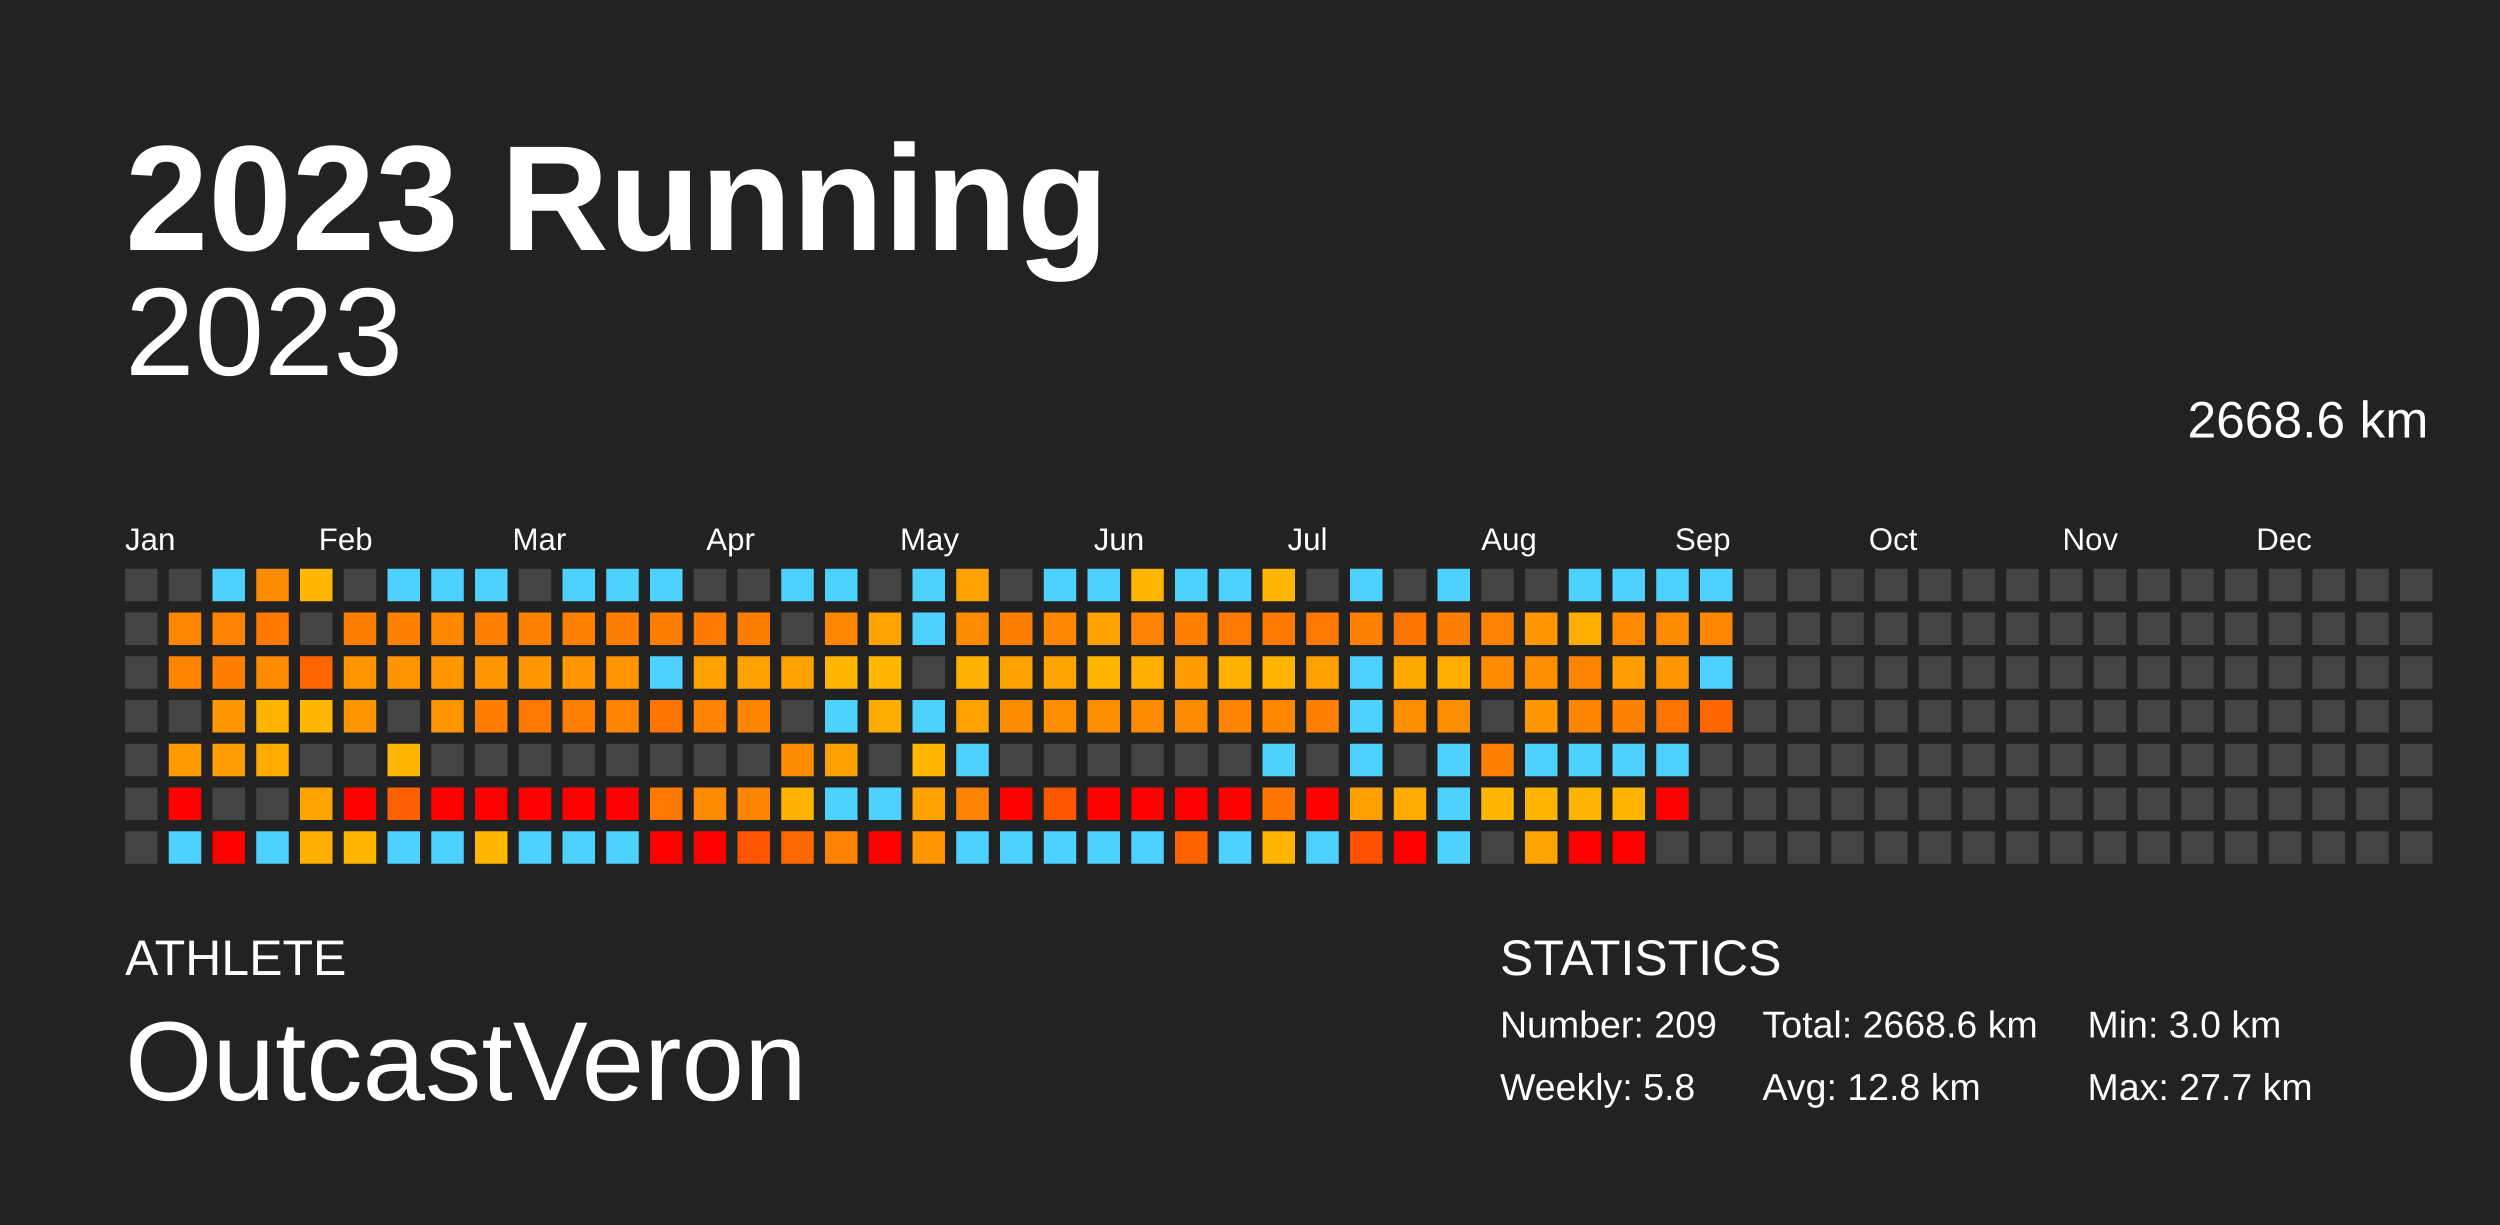
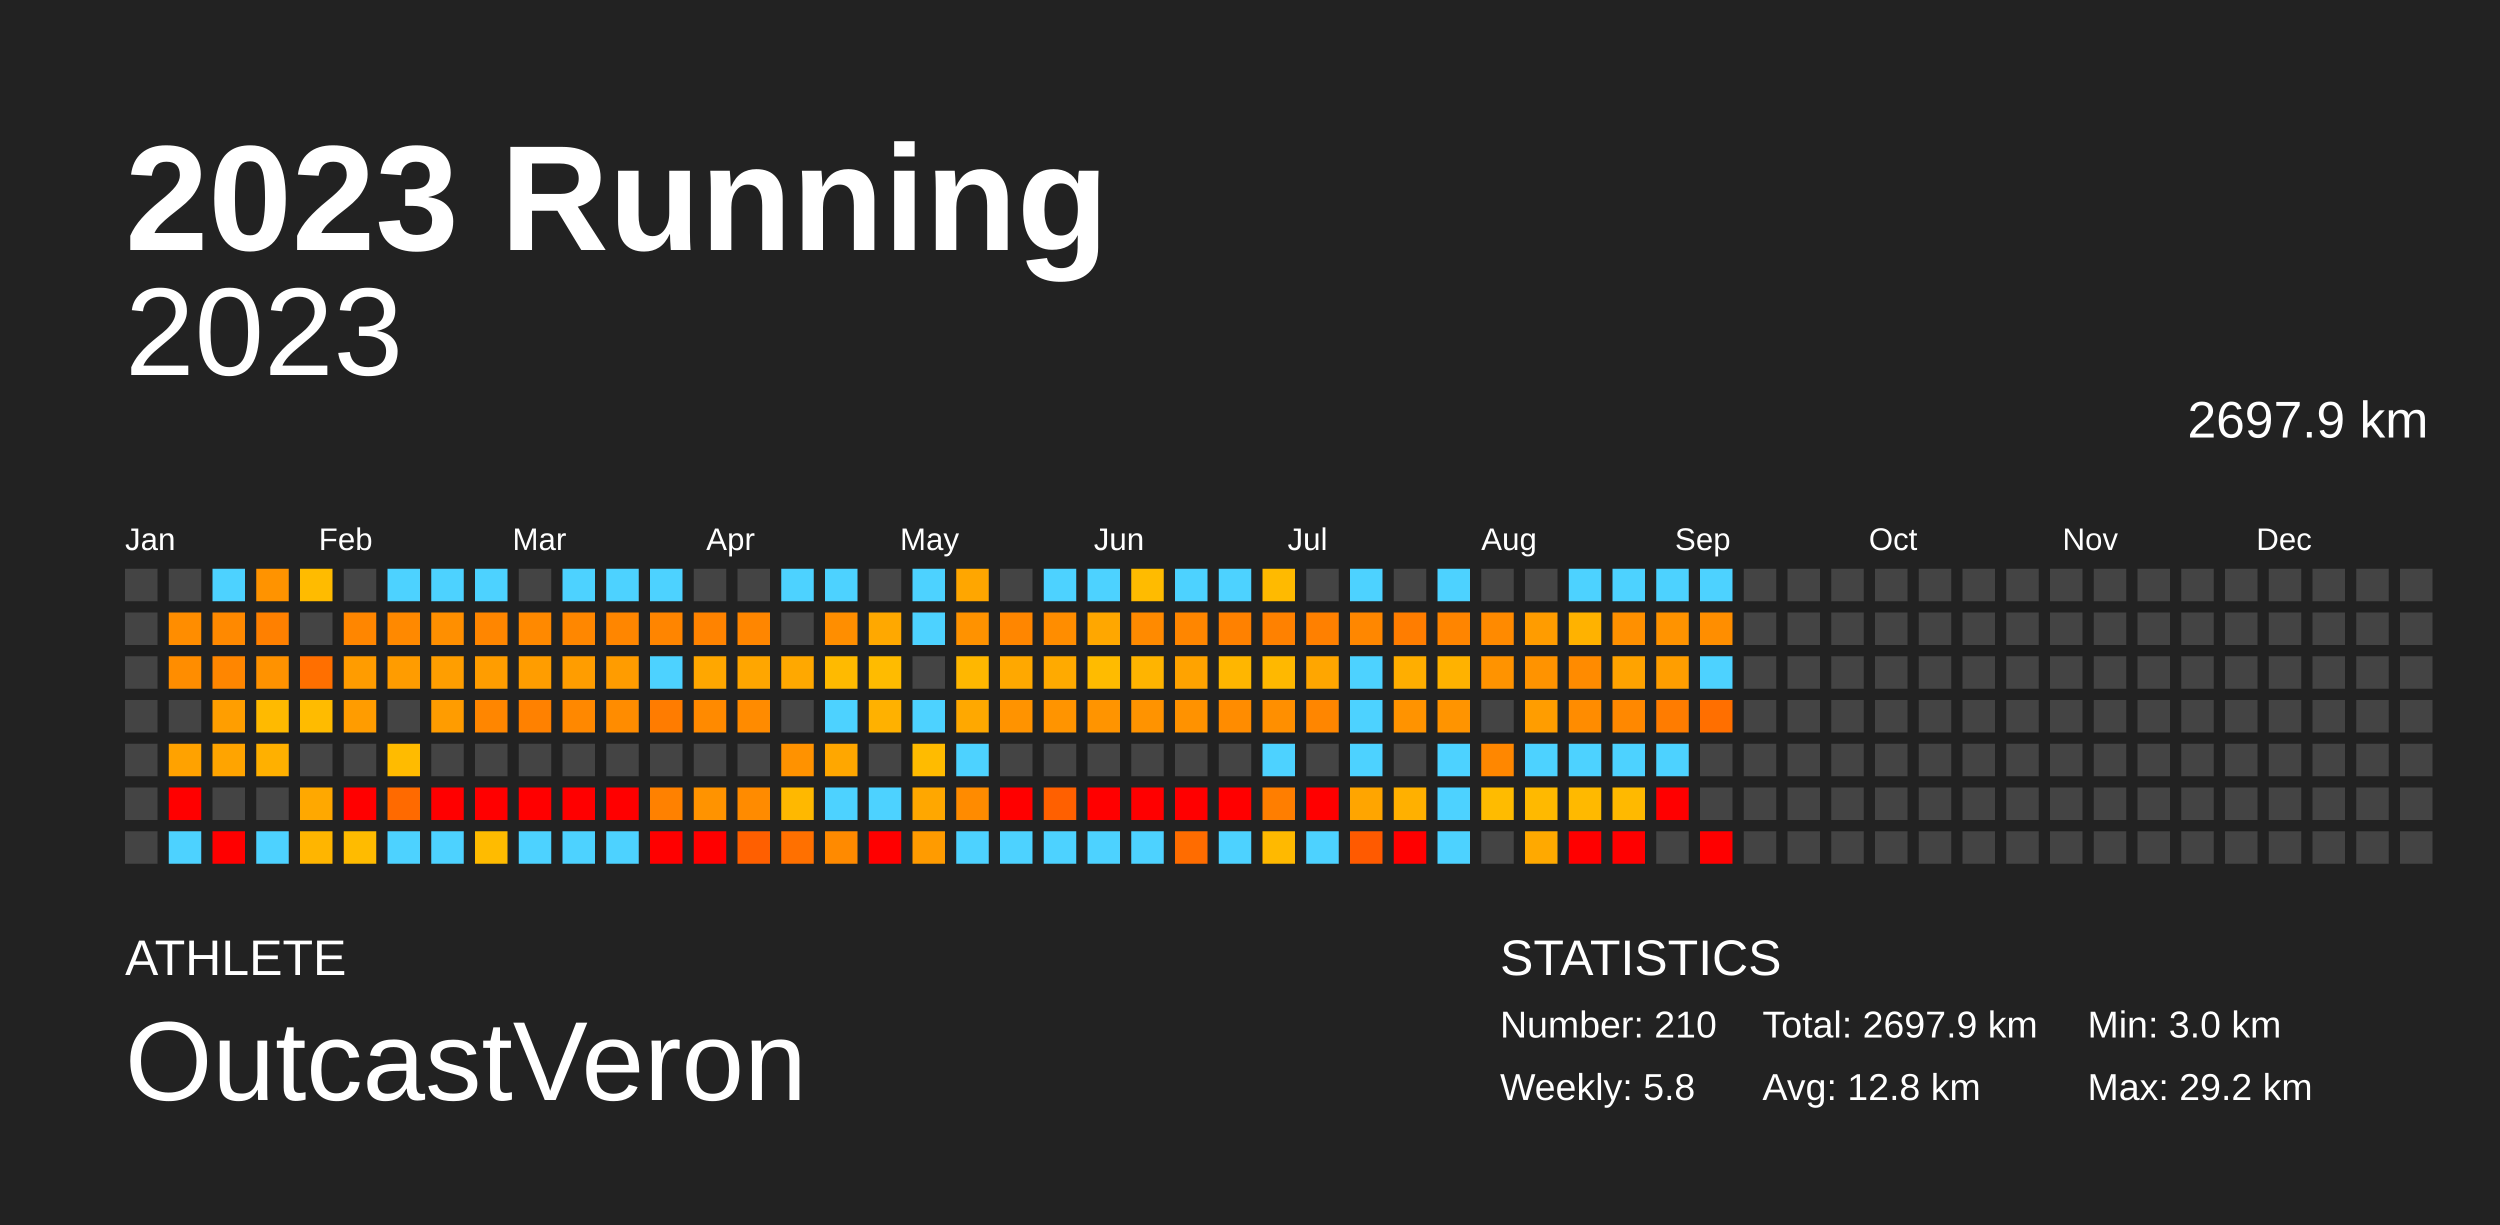
<svg xmlns="http://www.w3.org/2000/svg" baseProfile="full" height="98mm" version="1.1" viewBox="0,0,200,98" width="200mm">
  <defs />
  <rect fill="#222222" height="98" width="200" x="0" y="0" />
  <text fill="#FFFFFF" style="font-size:12px; font-family:Arial; font-weight:bold;" x="10" y="20">2023 Running</text>
  <text fill="#FFFFFF" style="font-size:4px; font-family:Arial" x="10" y="78">ATHLETE</text>
  <text fill="#FFFFFF" style="font-size:9px; font-family:Arial" x="10" y="88">OutcastVeron</text>
  <text fill="#FFFFFF" style="font-size:4px; font-family:Arial" x="120" y="78">STATISTICS</text>
-   <text fill="#FFFFFF" style="font-size:3px; font-family:Arial" x="120" y="83">Number: 209</text>
+   <text fill="#FFFFFF" style="font-size:3px; font-family:Arial" x="120" y="83">Number: 210</text>
  <text fill="#FFFFFF" style="font-size:3px; font-family:Arial" x="120" y="88">Weekly: 5.8</text>
-   <text fill="#FFFFFF" style="font-size:3px; font-family:Arial" x="141" y="83">Total: 2668.6 km</text>
+   <text fill="#FFFFFF" style="font-size:3px; font-family:Arial" x="141" y="83">Total: 2697.9 km</text>
  <text fill="#FFFFFF" style="font-size:3px; font-family:Arial" x="141" y="88">Avg: 12.8 km</text>
  <text fill="#FFFFFF" style="font-size:3px; font-family:Arial" x="167" y="83">Min: 3.0 km</text>
-   <text fill="#FFFFFF" style="font-size:3px; font-family:Arial" x="167" y="88">Max: 27.7 km</text>
+   <text fill="#FFFFFF" style="font-size:3px; font-family:Arial" x="167" y="88">Max: 29.2 km</text>
  <text alignment-baseline="hanging" fill="#FFFFFF" style="font-size:10.0px; font-family:Arial;" x="10" y="30">2023</text>
-   <text alignment-baseline="hanging" fill="#FFFFFF" style="font-size:4.125px; font-family:Arial;" x="175" y="35">2668.6 km</text>
+   <text alignment-baseline="hanging" fill="#FFFFFF" style="font-size:4.125px; font-family:Arial;" x="175" y="35">2697.9 km</text>
  <text fill="#FFFFFF" style="font-size:2.5px; font-family:Arial" x="10.0" y="44">Jan</text>
  <text fill="#FFFFFF" style="font-size:2.5px; font-family:Arial" x="25.5" y="44">Feb</text>
  <text fill="#FFFFFF" style="font-size:2.5px; font-family:Arial" x="41.0" y="44">Mar</text>
  <text fill="#FFFFFF" style="font-size:2.5px; font-family:Arial" x="56.5" y="44">Apr</text>
  <text fill="#FFFFFF" style="font-size:2.5px; font-family:Arial" x="72.0" y="44">May</text>
  <text fill="#FFFFFF" style="font-size:2.5px; font-family:Arial" x="87.5" y="44">Jun</text>
  <text fill="#FFFFFF" style="font-size:2.5px; font-family:Arial" x="103.0" y="44">Jul</text>
  <text fill="#FFFFFF" style="font-size:2.5px; font-family:Arial" x="118.5" y="44">Aug</text>
  <text fill="#FFFFFF" style="font-size:2.5px; font-family:Arial" x="134.0" y="44">Sep</text>
  <text fill="#FFFFFF" style="font-size:2.5px; font-family:Arial" x="149.5" y="44">Oct</text>
  <text fill="#FFFFFF" style="font-size:2.5px; font-family:Arial" x="165.0" y="44">Nov</text>
  <text fill="#FFFFFF" style="font-size:2.5px; font-family:Arial" x="180.5" y="44">Dec</text>
  <rect fill="#444444" height="2.6" width="2.6" x="10.0" y="45.5" />
  <rect fill="#444444" height="2.6" width="2.6" x="10.0" y="49.0" />
  <rect fill="#444444" height="2.6" width="2.6" x="10.0" y="52.5" />
  <rect fill="#444444" height="2.6" width="2.6" x="10.0" y="56.0" />
  <rect fill="#444444" height="2.6" width="2.6" x="10.0" y="59.5" />
  <rect fill="#444444" height="2.6" width="2.6" x="10.0" y="63.0" />
  <rect fill="#444444" height="2.6" width="2.6" x="10.0" y="66.5" />
  <rect fill="#444444" height="2.6" width="2.6" x="13.5" y="45.5" />
-   <rect fill="#ff8600" height="2.6" width="2.6" x="13.5" y="49.0" />
-   <rect fill="#ff8500" height="2.6" width="2.6" x="13.5" y="52.5" />
+   <rect fill="#ff8d00" height="2.6" width="2.6" x="13.5" y="49.0" />
+   <rect fill="#ff8d00" height="2.6" width="2.6" x="13.5" y="52.5" />
  <rect fill="#444444" height="2.6" width="2.6" x="13.5" y="56.0" />
-   <rect fill="#ff9c00" height="2.6" width="2.6" x="13.5" y="59.5" />
+   <rect fill="#ffa200" height="2.6" width="2.6" x="13.5" y="59.5" />
  <rect fill="red" height="2.6" width="2.6" x="13.5" y="63.0" />
  <rect fill="#4dd2ff" height="2.6" width="2.6" x="13.5" y="66.5" />
  <rect fill="#4dd2ff" height="2.6" width="2.6" x="17.0" y="45.5" />
-   <rect fill="#ff8200" height="2.6" width="2.6" x="17.0" y="49.0" />
-   <rect fill="#ff7e00" height="2.6" width="2.6" x="17.0" y="52.5" />
-   <rect fill="#ff9800" height="2.6" width="2.6" x="17.0" y="56.0" />
-   <rect fill="#ff9e00" height="2.6" width="2.6" x="17.0" y="59.5" />
+   <rect fill="#ff8900" height="2.6" width="2.6" x="17.0" y="49.0" />
+   <rect fill="#ff8600" height="2.6" width="2.6" x="17.0" y="52.5" />
+   <rect fill="#ff9e00" height="2.6" width="2.6" x="17.0" y="56.0" />
+   <rect fill="#ffa400" height="2.6" width="2.6" x="17.0" y="59.5" />
  <rect fill="#444444" height="2.6" width="2.6" x="17.0" y="63.0" />
  <rect fill="red" height="2.6" width="2.6" x="17.0" y="66.5" />
-   <rect fill="#ff8c00" height="2.6" width="2.6" x="20.5" y="45.5" />
-   <rect fill="#ff7800" height="2.6" width="2.6" x="20.5" y="49.0" />
-   <rect fill="#ff8b00" height="2.6" width="2.6" x="20.5" y="52.5" />
-   <rect fill="#ffb500" height="2.6" width="2.6" x="20.5" y="56.0" />
-   <rect fill="#ffab00" height="2.6" width="2.6" x="20.5" y="59.5" />
+   <rect fill="#ff9300" height="2.6" width="2.6" x="20.5" y="45.5" />
+   <rect fill="#ff8000" height="2.6" width="2.6" x="20.5" y="49.0" />
+   <rect fill="#ff9200" height="2.6" width="2.6" x="20.5" y="52.5" />
+   <rect fill="#ffba00" height="2.6" width="2.6" x="20.5" y="56.0" />
+   <rect fill="#ffb000" height="2.6" width="2.6" x="20.5" y="59.5" />
  <rect fill="#444444" height="2.6" width="2.6" x="20.5" y="63.0" />
  <rect fill="#4dd2ff" height="2.6" width="2.6" x="20.5" y="66.5" />
-   <rect fill="#ffb700" height="2.6" width="2.6" x="24.0" y="45.5" />
+   <rect fill="#ffbb00" height="2.6" width="2.6" x="24.0" y="45.5" />
  <rect fill="#444444" height="2.6" width="2.6" x="24.0" y="49.0" />
-   <rect fill="#ff6600" height="2.6" width="2.6" x="24.0" y="52.5" />
-   <rect fill="#ffb700" height="2.6" width="2.6" x="24.0" y="56.0" />
+   <rect fill="#ff6f00" height="2.6" width="2.6" x="24.0" y="52.5" />
+   <rect fill="#ffbb00" height="2.6" width="2.6" x="24.0" y="56.0" />
  <rect fill="#444444" height="2.6" width="2.6" x="24.0" y="59.5" />
-   <rect fill="#ffa300" height="2.6" width="2.6" x="24.0" y="63.0" />
-   <rect fill="#ffb000" height="2.6" width="2.6" x="24.0" y="66.5" />
+   <rect fill="#ffa800" height="2.6" width="2.6" x="24.0" y="63.0" />
+   <rect fill="#ffb500" height="2.6" width="2.6" x="24.0" y="66.5" />
  <rect fill="#444444" height="2.6" width="2.6" x="27.5" y="45.5" />
-   <rect fill="#ff7e00" height="2.6" width="2.6" x="27.5" y="49.0" />
-   <rect fill="#ff9600" height="2.6" width="2.6" x="27.5" y="52.5" />
-   <rect fill="#ff9600" height="2.6" width="2.6" x="27.5" y="56.0" />
+   <rect fill="#ff8600" height="2.6" width="2.6" x="27.5" y="49.0" />
+   <rect fill="#ff9c00" height="2.6" width="2.6" x="27.5" y="52.5" />
+   <rect fill="#ff9c00" height="2.6" width="2.6" x="27.5" y="56.0" />
  <rect fill="#444444" height="2.6" width="2.6" x="27.5" y="59.5" />
  <rect fill="red" height="2.6" width="2.6" x="27.5" y="63.0" />
-   <rect fill="#ffb700" height="2.6" width="2.6" x="27.5" y="66.5" />
+   <rect fill="#ffbb00" height="2.6" width="2.6" x="27.5" y="66.5" />
  <rect fill="#4dd2ff" height="2.6" width="2.6" x="31.0" y="45.5" />
-   <rect fill="#ff8100" height="2.6" width="2.6" x="31.0" y="49.0" />
-   <rect fill="#ff9600" height="2.6" width="2.6" x="31.0" y="52.5" />
+   <rect fill="#ff8900" height="2.6" width="2.6" x="31.0" y="49.0" />
+   <rect fill="#ff9c00" height="2.6" width="2.6" x="31.0" y="52.5" />
  <rect fill="#444444" height="2.6" width="2.6" x="31.0" y="56.0" />
-   <rect fill="#ffb700" height="2.6" width="2.6" x="31.0" y="59.5" />
-   <rect fill="#ff6100" height="2.6" width="2.6" x="31.0" y="63.0" />
+   <rect fill="#ffbb00" height="2.6" width="2.6" x="31.0" y="59.5" />
+   <rect fill="#ff6a00" height="2.6" width="2.6" x="31.0" y="63.0" />
  <rect fill="#4dd2ff" height="2.6" width="2.6" x="31.0" y="66.5" />
  <rect fill="#4dd2ff" height="2.6" width="2.6" x="34.5" y="45.5" />
-   <rect fill="#ff8800" height="2.6" width="2.6" x="34.5" y="49.0" />
-   <rect fill="#ff9700" height="2.6" width="2.6" x="34.5" y="52.5" />
-   <rect fill="#ff9600" height="2.6" width="2.6" x="34.5" y="56.0" />
+   <rect fill="#ff8f00" height="2.6" width="2.6" x="34.5" y="49.0" />
+   <rect fill="#ff9e00" height="2.6" width="2.6" x="34.5" y="52.5" />
+   <rect fill="#ff9c00" height="2.6" width="2.6" x="34.5" y="56.0" />
  <rect fill="#444444" height="2.6" width="2.6" x="34.5" y="59.5" />
  <rect fill="red" height="2.6" width="2.6" x="34.5" y="63.0" />
  <rect fill="#4dd2ff" height="2.6" width="2.6" x="34.5" y="66.5" />
  <rect fill="#4dd2ff" height="2.6" width="2.6" x="38.0" y="45.5" />
-   <rect fill="#ff7f00" height="2.6" width="2.6" x="38.0" y="49.0" />
-   <rect fill="#ff9700" height="2.6" width="2.6" x="38.0" y="52.5" />
-   <rect fill="#ff7e00" height="2.6" width="2.6" x="38.0" y="56.0" />
+   <rect fill="#ff8600" height="2.6" width="2.6" x="38.0" y="49.0" />
+   <rect fill="#ff9d00" height="2.6" width="2.6" x="38.0" y="52.5" />
+   <rect fill="#ff8600" height="2.6" width="2.6" x="38.0" y="56.0" />
  <rect fill="#444444" height="2.6" width="2.6" x="38.0" y="59.5" />
  <rect fill="red" height="2.6" width="2.6" x="38.0" y="63.0" />
-   <rect fill="#ffb700" height="2.6" width="2.6" x="38.0" y="66.5" />
+   <rect fill="#ffbb00" height="2.6" width="2.6" x="38.0" y="66.5" />
  <rect fill="#444444" height="2.6" width="2.6" x="41.5" y="45.5" />
-   <rect fill="#ff8100" height="2.6" width="2.6" x="41.5" y="49.0" />
-   <rect fill="#ff9700" height="2.6" width="2.6" x="41.5" y="52.5" />
-   <rect fill="#ff7900" height="2.6" width="2.6" x="41.5" y="56.0" />
+   <rect fill="#ff8900" height="2.6" width="2.6" x="41.5" y="49.0" />
+   <rect fill="#ff9d00" height="2.6" width="2.6" x="41.5" y="52.5" />
+   <rect fill="#ff8100" height="2.6" width="2.6" x="41.5" y="56.0" />
  <rect fill="#444444" height="2.6" width="2.6" x="41.5" y="59.5" />
  <rect fill="red" height="2.6" width="2.6" x="41.5" y="63.0" />
  <rect fill="#4dd2ff" height="2.6" width="2.6" x="41.5" y="66.5" />
  <rect fill="#4dd2ff" height="2.6" width="2.6" x="45.0" y="45.5" />
-   <rect fill="#ff7f00" height="2.6" width="2.6" x="45.0" y="49.0" />
-   <rect fill="#ff9700" height="2.6" width="2.6" x="45.0" y="52.5" />
-   <rect fill="#ff8000" height="2.6" width="2.6" x="45.0" y="56.0" />
+   <rect fill="#ff8700" height="2.6" width="2.6" x="45.0" y="49.0" />
+   <rect fill="#ff9d00" height="2.6" width="2.6" x="45.0" y="52.5" />
+   <rect fill="#ff8800" height="2.6" width="2.6" x="45.0" y="56.0" />
  <rect fill="#444444" height="2.6" width="2.6" x="45.0" y="59.5" />
  <rect fill="red" height="2.6" width="2.6" x="45.0" y="63.0" />
  <rect fill="#4dd2ff" height="2.6" width="2.6" x="45.0" y="66.5" />
  <rect fill="#4dd2ff" height="2.6" width="2.6" x="48.5" y="45.5" />
-   <rect fill="#ff7e00" height="2.6" width="2.6" x="48.5" y="49.0" />
-   <rect fill="#ff9600" height="2.6" width="2.6" x="48.5" y="52.5" />
-   <rect fill="#ff8400" height="2.6" width="2.6" x="48.5" y="56.0" />
+   <rect fill="#ff8600" height="2.6" width="2.6" x="48.5" y="49.0" />
+   <rect fill="#ff9c00" height="2.6" width="2.6" x="48.5" y="52.5" />
+   <rect fill="#ff8c00" height="2.6" width="2.6" x="48.5" y="56.0" />
  <rect fill="#444444" height="2.6" width="2.6" x="48.5" y="59.5" />
  <rect fill="red" height="2.6" width="2.6" x="48.5" y="63.0" />
  <rect fill="#4dd2ff" height="2.6" width="2.6" x="48.5" y="66.5" />
  <rect fill="#4dd2ff" height="2.6" width="2.6" x="52.0" y="45.5" />
-   <rect fill="#ff7e00" height="2.6" width="2.6" x="52.0" y="49.0" />
+   <rect fill="#ff8500" height="2.6" width="2.6" x="52.0" y="49.0" />
  <rect fill="#4dd2ff" height="2.6" width="2.6" x="52.0" y="52.5" />
-   <rect fill="#ff7300" height="2.6" width="2.6" x="52.0" y="56.0" />
+   <rect fill="#ff7c00" height="2.6" width="2.6" x="52.0" y="56.0" />
  <rect fill="#444444" height="2.6" width="2.6" x="52.0" y="59.5" />
-   <rect fill="#ff7900" height="2.6" width="2.6" x="52.0" y="63.0" />
+   <rect fill="#ff8100" height="2.6" width="2.6" x="52.0" y="63.0" />
  <rect fill="red" height="2.6" width="2.6" x="52.0" y="66.5" />
  <rect fill="#444444" height="2.6" width="2.6" x="55.5" y="45.5" />
-   <rect fill="#ff7b00" height="2.6" width="2.6" x="55.5" y="49.0" />
-   <rect fill="#ffa200" height="2.6" width="2.6" x="55.5" y="52.5" />
-   <rect fill="#ff8300" height="2.6" width="2.6" x="55.5" y="56.0" />
+   <rect fill="#ff8300" height="2.6" width="2.6" x="55.5" y="49.0" />
+   <rect fill="#ffa700" height="2.6" width="2.6" x="55.5" y="52.5" />
+   <rect fill="#ff8a00" height="2.6" width="2.6" x="55.5" y="56.0" />
  <rect fill="#444444" height="2.6" width="2.6" x="55.5" y="59.5" />
-   <rect fill="#ff8c00" height="2.6" width="2.6" x="55.5" y="63.0" />
+   <rect fill="#ff9300" height="2.6" width="2.6" x="55.5" y="63.0" />
  <rect fill="red" height="2.6" width="2.6" x="55.5" y="66.5" />
  <rect fill="#444444" height="2.6" width="2.6" x="59.0" y="45.5" />
-   <rect fill="#ff7e00" height="2.6" width="2.6" x="59.0" y="49.0" />
-   <rect fill="#ffa100" height="2.6" width="2.6" x="59.0" y="52.5" />
-   <rect fill="#ff8400" height="2.6" width="2.6" x="59.0" y="56.0" />
+   <rect fill="#ff8600" height="2.6" width="2.6" x="59.0" y="49.0" />
+   <rect fill="#ffa600" height="2.6" width="2.6" x="59.0" y="52.5" />
+   <rect fill="#ff8b00" height="2.6" width="2.6" x="59.0" y="56.0" />
  <rect fill="#444444" height="2.6" width="2.6" x="59.0" y="59.5" />
-   <rect fill="#ff8400" height="2.6" width="2.6" x="59.0" y="63.0" />
-   <rect fill="#ff5500" height="2.6" width="2.6" x="59.0" y="66.5" />
+   <rect fill="#ff8b00" height="2.6" width="2.6" x="59.0" y="63.0" />
+   <rect fill="#ff5f00" height="2.6" width="2.6" x="59.0" y="66.5" />
  <rect fill="#4dd2ff" height="2.6" width="2.6" x="62.5" y="45.5" />
  <rect fill="#444444" height="2.6" width="2.6" x="62.5" y="49.0" />
-   <rect fill="#ffa200" height="2.6" width="2.6" x="62.5" y="52.5" />
+   <rect fill="#ffa800" height="2.6" width="2.6" x="62.5" y="52.5" />
  <rect fill="#444444" height="2.6" width="2.6" x="62.5" y="56.0" />
-   <rect fill="#ff8c00" height="2.6" width="2.6" x="62.5" y="59.5" />
-   <rect fill="#ffb300" height="2.6" width="2.6" x="62.5" y="63.0" />
-   <rect fill="#ff6700" height="2.6" width="2.6" x="62.5" y="66.5" />
+   <rect fill="#ff9200" height="2.6" width="2.6" x="62.5" y="59.5" />
+   <rect fill="#ffb800" height="2.6" width="2.6" x="62.5" y="63.0" />
+   <rect fill="#ff7000" height="2.6" width="2.6" x="62.5" y="66.5" />
  <rect fill="#4dd2ff" height="2.6" width="2.6" x="66.0" y="45.5" />
-   <rect fill="#ff8700" height="2.6" width="2.6" x="66.0" y="49.0" />
-   <rect fill="#ffb600" height="2.6" width="2.6" x="66.0" y="52.5" />
+   <rect fill="#ff8e00" height="2.6" width="2.6" x="66.0" y="49.0" />
+   <rect fill="#ffba00" height="2.6" width="2.6" x="66.0" y="52.5" />
  <rect fill="#4dd2ff" height="2.6" width="2.6" x="66.0" y="56.0" />
-   <rect fill="#ffa200" height="2.6" width="2.6" x="66.0" y="59.5" />
+   <rect fill="#ffa700" height="2.6" width="2.6" x="66.0" y="59.5" />
  <rect fill="#4dd2ff" height="2.6" width="2.6" x="66.0" y="63.0" />
-   <rect fill="#ff8200" height="2.6" width="2.6" x="66.0" y="66.5" />
+   <rect fill="#ff8a00" height="2.6" width="2.6" x="66.0" y="66.5" />
  <rect fill="#444444" height="2.6" width="2.6" x="69.5" y="45.5" />
-   <rect fill="#ffa300" height="2.6" width="2.6" x="69.5" y="49.0" />
-   <rect fill="#ffb700" height="2.6" width="2.6" x="69.5" y="52.5" />
-   <rect fill="#ffac00" height="2.6" width="2.6" x="69.5" y="56.0" />
+   <rect fill="#ffa800" height="2.6" width="2.6" x="69.5" y="49.0" />
+   <rect fill="#ffbb00" height="2.6" width="2.6" x="69.5" y="52.5" />
+   <rect fill="#ffb100" height="2.6" width="2.6" x="69.5" y="56.0" />
  <rect fill="#444444" height="2.6" width="2.6" x="69.5" y="59.5" />
  <rect fill="#4dd2ff" height="2.6" width="2.6" x="69.5" y="63.0" />
  <rect fill="red" height="2.6" width="2.6" x="69.5" y="66.5" />
  <rect fill="#4dd2ff" height="2.6" width="2.6" x="73.0" y="45.5" />
  <rect fill="#4dd2ff" height="2.6" width="2.6" x="73.0" y="49.0" />
  <rect fill="#444444" height="2.6" width="2.6" x="73.0" y="52.5" />
  <rect fill="#4dd2ff" height="2.6" width="2.6" x="73.0" y="56.0" />
-   <rect fill="#ffb700" height="2.6" width="2.6" x="73.0" y="59.5" />
-   <rect fill="#ffa200" height="2.6" width="2.6" x="73.0" y="63.0" />
-   <rect fill="#ff9500" height="2.6" width="2.6" x="73.0" y="66.5" />
-   <rect fill="#ffa100" height="2.6" width="2.6" x="76.5" y="45.5" />
-   <rect fill="#ff8b00" height="2.6" width="2.6" x="76.5" y="49.0" />
-   <rect fill="#ffb300" height="2.6" width="2.6" x="76.5" y="52.5" />
-   <rect fill="#ffa200" height="2.6" width="2.6" x="76.5" y="56.0" />
+   <rect fill="#ffbb00" height="2.6" width="2.6" x="73.0" y="59.5" />
+   <rect fill="#ffa700" height="2.6" width="2.6" x="73.0" y="63.0" />
+   <rect fill="#ff9b00" height="2.6" width="2.6" x="73.0" y="66.5" />
+   <rect fill="#ffa600" height="2.6" width="2.6" x="76.5" y="45.5" />
+   <rect fill="#ff9200" height="2.6" width="2.6" x="76.5" y="49.0" />
+   <rect fill="#ffb700" height="2.6" width="2.6" x="76.5" y="52.5" />
+   <rect fill="#ffa800" height="2.6" width="2.6" x="76.5" y="56.0" />
  <rect fill="#4dd2ff" height="2.6" width="2.6" x="76.5" y="59.5" />
-   <rect fill="#ff8300" height="2.6" width="2.6" x="76.5" y="63.0" />
+   <rect fill="#ff8b00" height="2.6" width="2.6" x="76.5" y="63.0" />
  <rect fill="#4dd2ff" height="2.6" width="2.6" x="76.5" y="66.5" />
  <rect fill="#444444" height="2.6" width="2.6" x="80.0" y="45.5" />
-   <rect fill="#ff7e00" height="2.6" width="2.6" x="80.0" y="49.0" />
-   <rect fill="#ffa200" height="2.6" width="2.6" x="80.0" y="52.5" />
-   <rect fill="#ff8c00" height="2.6" width="2.6" x="80.0" y="56.0" />
+   <rect fill="#ff8600" height="2.6" width="2.6" x="80.0" y="49.0" />
+   <rect fill="#ffa800" height="2.6" width="2.6" x="80.0" y="52.5" />
+   <rect fill="#ff9300" height="2.6" width="2.6" x="80.0" y="56.0" />
  <rect fill="#444444" height="2.6" width="2.6" x="80.0" y="59.5" />
  <rect fill="red" height="2.6" width="2.6" x="80.0" y="63.0" />
  <rect fill="#4dd2ff" height="2.6" width="2.6" x="80.0" y="66.5" />
  <rect fill="#4dd2ff" height="2.6" width="2.6" x="83.5" y="45.5" />
-   <rect fill="#ff8600" height="2.6" width="2.6" x="83.5" y="49.0" />
-   <rect fill="#ffa500" height="2.6" width="2.6" x="83.5" y="52.5" />
-   <rect fill="#ff8d00" height="2.6" width="2.6" x="83.5" y="56.0" />
+   <rect fill="#ff8d00" height="2.6" width="2.6" x="83.5" y="49.0" />
+   <rect fill="#ffaa00" height="2.6" width="2.6" x="83.5" y="52.5" />
+   <rect fill="#ff9400" height="2.6" width="2.6" x="83.5" y="56.0" />
  <rect fill="#444444" height="2.6" width="2.6" x="83.5" y="59.5" />
-   <rect fill="#ff5600" height="2.6" width="2.6" x="83.5" y="63.0" />
+   <rect fill="#ff6000" height="2.6" width="2.6" x="83.5" y="63.0" />
  <rect fill="#4dd2ff" height="2.6" width="2.6" x="83.5" y="66.5" />
  <rect fill="#4dd2ff" height="2.6" width="2.6" x="87.0" y="45.5" />
-   <rect fill="#ffa200" height="2.6" width="2.6" x="87.0" y="49.0" />
-   <rect fill="#ffb700" height="2.6" width="2.6" x="87.0" y="52.5" />
-   <rect fill="#ff8d00" height="2.6" width="2.6" x="87.0" y="56.0" />
+   <rect fill="#ffa700" height="2.6" width="2.6" x="87.0" y="49.0" />
+   <rect fill="#ffbb00" height="2.6" width="2.6" x="87.0" y="52.5" />
+   <rect fill="#ff9400" height="2.6" width="2.6" x="87.0" y="56.0" />
  <rect fill="#444444" height="2.6" width="2.6" x="87.0" y="59.5" />
  <rect fill="red" height="2.6" width="2.6" x="87.0" y="63.0" />
  <rect fill="#4dd2ff" height="2.6" width="2.6" x="87.0" y="66.5" />
-   <rect fill="#ffb600" height="2.6" width="2.6" x="90.5" y="45.5" />
-   <rect fill="#ff8300" height="2.6" width="2.6" x="90.5" y="49.0" />
-   <rect fill="#ffaf00" height="2.6" width="2.6" x="90.5" y="52.5" />
-   <rect fill="#ff8c00" height="2.6" width="2.6" x="90.5" y="56.0" />
+   <rect fill="#ffbb00" height="2.6" width="2.6" x="90.5" y="45.5" />
+   <rect fill="#ff8a00" height="2.6" width="2.6" x="90.5" y="49.0" />
+   <rect fill="#ffb400" height="2.6" width="2.6" x="90.5" y="52.5" />
+   <rect fill="#ff9300" height="2.6" width="2.6" x="90.5" y="56.0" />
  <rect fill="#444444" height="2.6" width="2.6" x="90.5" y="59.5" />
  <rect fill="red" height="2.6" width="2.6" x="90.5" y="63.0" />
  <rect fill="#4dd2ff" height="2.6" width="2.6" x="90.5" y="66.5" />
  <rect fill="#4dd2ff" height="2.6" width="2.6" x="94.0" y="45.5" />
-   <rect fill="#ff7f00" height="2.6" width="2.6" x="94.0" y="49.0" />
-   <rect fill="#ff9d00" height="2.6" width="2.6" x="94.0" y="52.5" />
-   <rect fill="#ff8b00" height="2.6" width="2.6" x="94.0" y="56.0" />
+   <rect fill="#ff8600" height="2.6" width="2.6" x="94.0" y="49.0" />
+   <rect fill="#ffa300" height="2.6" width="2.6" x="94.0" y="52.5" />
+   <rect fill="#ff9200" height="2.6" width="2.6" x="94.0" y="56.0" />
  <rect fill="#444444" height="2.6" width="2.6" x="94.0" y="59.5" />
  <rect fill="red" height="2.6" width="2.6" x="94.0" y="63.0" />
-   <rect fill="#ff6300" height="2.6" width="2.6" x="94.0" y="66.5" />
+   <rect fill="#ff6c00" height="2.6" width="2.6" x="94.0" y="66.5" />
  <rect fill="#4dd2ff" height="2.6" width="2.6" x="97.5" y="45.5" />
-   <rect fill="#ff7900" height="2.6" width="2.6" x="97.5" y="49.0" />
-   <rect fill="#ffb200" height="2.6" width="2.6" x="97.5" y="52.5" />
-   <rect fill="#ff8500" height="2.6" width="2.6" x="97.5" y="56.0" />
+   <rect fill="#ff8100" height="2.6" width="2.6" x="97.5" y="49.0" />
+   <rect fill="#ffb600" height="2.6" width="2.6" x="97.5" y="52.5" />
+   <rect fill="#ff8c00" height="2.6" width="2.6" x="97.5" y="56.0" />
  <rect fill="#444444" height="2.6" width="2.6" x="97.5" y="59.5" />
  <rect fill="red" height="2.6" width="2.6" x="97.5" y="63.0" />
  <rect fill="#4dd2ff" height="2.6" width="2.6" x="97.5" y="66.5" />
-   <rect fill="#ffb600" height="2.6" width="2.6" x="101.0" y="45.5" />
-   <rect fill="#ff7900" height="2.6" width="2.6" x="101.0" y="49.0" />
-   <rect fill="#ffb400" height="2.6" width="2.6" x="101.0" y="52.5" />
-   <rect fill="#ff8800" height="2.6" width="2.6" x="101.0" y="56.0" />
+   <rect fill="#ffba00" height="2.6" width="2.6" x="101.0" y="45.5" />
+   <rect fill="#ff8100" height="2.6" width="2.6" x="101.0" y="49.0" />
+   <rect fill="#ffb800" height="2.6" width="2.6" x="101.0" y="52.5" />
+   <rect fill="#ff8f00" height="2.6" width="2.6" x="101.0" y="56.0" />
  <rect fill="#4dd2ff" height="2.6" width="2.6" x="101.0" y="59.5" />
-   <rect fill="#ff7600" height="2.6" width="2.6" x="101.0" y="63.0" />
-   <rect fill="#ffb500" height="2.6" width="2.6" x="101.0" y="66.5" />
+   <rect fill="#ff7e00" height="2.6" width="2.6" x="101.0" y="63.0" />
+   <rect fill="#ffb900" height="2.6" width="2.6" x="101.0" y="66.5" />
  <rect fill="#444444" height="2.6" width="2.6" x="104.5" y="45.5" />
-   <rect fill="#ff7800" height="2.6" width="2.6" x="104.5" y="49.0" />
-   <rect fill="#ffa000" height="2.6" width="2.6" x="104.5" y="52.5" />
-   <rect fill="#ff7f00" height="2.6" width="2.6" x="104.5" y="56.0" />
+   <rect fill="#ff8000" height="2.6" width="2.6" x="104.5" y="49.0" />
+   <rect fill="#ffa600" height="2.6" width="2.6" x="104.5" y="52.5" />
+   <rect fill="#ff8600" height="2.6" width="2.6" x="104.5" y="56.0" />
  <rect fill="#444444" height="2.6" width="2.6" x="104.5" y="59.5" />
  <rect fill="red" height="2.6" width="2.6" x="104.5" y="63.0" />
  <rect fill="#4dd2ff" height="2.6" width="2.6" x="104.5" y="66.5" />
  <rect fill="#4dd2ff" height="2.6" width="2.6" x="108.0" y="45.5" />
-   <rect fill="#ff7f00" height="2.6" width="2.6" x="108.0" y="49.0" />
+   <rect fill="#ff8700" height="2.6" width="2.6" x="108.0" y="49.0" />
  <rect fill="#4dd2ff" height="2.6" width="2.6" x="108.0" y="52.5" />
  <rect fill="#4dd2ff" height="2.6" width="2.6" x="108.0" y="56.0" />
  <rect fill="#4dd2ff" height="2.6" width="2.6" x="108.0" y="59.5" />
-   <rect fill="#ffa000" height="2.6" width="2.6" x="108.0" y="63.0" />
-   <rect fill="#ff5000" height="2.6" width="2.6" x="108.0" y="66.5" />
+   <rect fill="#ffa500" height="2.6" width="2.6" x="108.0" y="63.0" />
+   <rect fill="#ff5a00" height="2.6" width="2.6" x="108.0" y="66.5" />
  <rect fill="#444444" height="2.6" width="2.6" x="111.5" y="45.5" />
-   <rect fill="#ff7400" height="2.6" width="2.6" x="111.5" y="49.0" />
-   <rect fill="#ffa900" height="2.6" width="2.6" x="111.5" y="52.5" />
-   <rect fill="#ff8d00" height="2.6" width="2.6" x="111.5" y="56.0" />
+   <rect fill="#ff7d00" height="2.6" width="2.6" x="111.5" y="49.0" />
+   <rect fill="#ffae00" height="2.6" width="2.6" x="111.5" y="52.5" />
+   <rect fill="#ff9300" height="2.6" width="2.6" x="111.5" y="56.0" />
  <rect fill="#444444" height="2.6" width="2.6" x="111.5" y="59.5" />
-   <rect fill="#ffab00" height="2.6" width="2.6" x="111.5" y="63.0" />
+   <rect fill="#ffb000" height="2.6" width="2.6" x="111.5" y="63.0" />
  <rect fill="red" height="2.6" width="2.6" x="111.5" y="66.5" />
  <rect fill="#4dd2ff" height="2.6" width="2.6" x="115.0" y="45.5" />
-   <rect fill="#ff7d00" height="2.6" width="2.6" x="115.0" y="49.0" />
-   <rect fill="#ffad00" height="2.6" width="2.6" x="115.0" y="52.5" />
-   <rect fill="#ff8d00" height="2.6" width="2.6" x="115.0" y="56.0" />
+   <rect fill="#ff8500" height="2.6" width="2.6" x="115.0" y="49.0" />
+   <rect fill="#ffb200" height="2.6" width="2.6" x="115.0" y="52.5" />
+   <rect fill="#ff9400" height="2.6" width="2.6" x="115.0" y="56.0" />
  <rect fill="#4dd2ff" height="2.6" width="2.6" x="115.0" y="59.5" />
  <rect fill="#4dd2ff" height="2.6" width="2.6" x="115.0" y="63.0" />
  <rect fill="#4dd2ff" height="2.6" width="2.6" x="115.0" y="66.5" />
  <rect fill="#444444" height="2.6" width="2.6" x="118.5" y="45.5" />
-   <rect fill="#ff8300" height="2.6" width="2.6" x="118.5" y="49.0" />
-   <rect fill="#ff8c00" height="2.6" width="2.6" x="118.5" y="52.5" />
+   <rect fill="#ff8a00" height="2.6" width="2.6" x="118.5" y="49.0" />
+   <rect fill="#ff9300" height="2.6" width="2.6" x="118.5" y="52.5" />
  <rect fill="#444444" height="2.6" width="2.6" x="118.5" y="56.0" />
-   <rect fill="#ff8000" height="2.6" width="2.6" x="118.5" y="59.5" />
-   <rect fill="#ffb700" height="2.6" width="2.6" x="118.5" y="63.0" />
+   <rect fill="#ff8700" height="2.6" width="2.6" x="118.5" y="59.5" />
+   <rect fill="#ffbb00" height="2.6" width="2.6" x="118.5" y="63.0" />
  <rect fill="#444444" height="2.6" width="2.6" x="118.5" y="66.5" />
  <rect fill="#444444" height="2.6" width="2.6" x="122.0" y="45.5" />
-   <rect fill="#ff9600" height="2.6" width="2.6" x="122.0" y="49.0" />
-   <rect fill="#ff8d00" height="2.6" width="2.6" x="122.0" y="52.5" />
-   <rect fill="#ff9700" height="2.6" width="2.6" x="122.0" y="56.0" />
+   <rect fill="#ff9c00" height="2.6" width="2.6" x="122.0" y="49.0" />
+   <rect fill="#ff9300" height="2.6" width="2.6" x="122.0" y="52.5" />
+   <rect fill="#ff9d00" height="2.6" width="2.6" x="122.0" y="56.0" />
  <rect fill="#4dd2ff" height="2.6" width="2.6" x="122.0" y="59.5" />
-   <rect fill="#ffb400" height="2.6" width="2.6" x="122.0" y="63.0" />
-   <rect fill="#ffa300" height="2.6" width="2.6" x="122.0" y="66.5" />
+   <rect fill="#ffb900" height="2.6" width="2.6" x="122.0" y="63.0" />
+   <rect fill="#ffa900" height="2.6" width="2.6" x="122.0" y="66.5" />
  <rect fill="#4dd2ff" height="2.6" width="2.6" x="125.5" y="45.5" />
-   <rect fill="#ffad00" height="2.6" width="2.6" x="125.5" y="49.0" />
-   <rect fill="#ff8400" height="2.6" width="2.6" x="125.5" y="52.5" />
-   <rect fill="#ff8500" height="2.6" width="2.6" x="125.5" y="56.0" />
+   <rect fill="#ffb200" height="2.6" width="2.6" x="125.5" y="49.0" />
+   <rect fill="#ff8b00" height="2.6" width="2.6" x="125.5" y="52.5" />
+   <rect fill="#ff8c00" height="2.6" width="2.6" x="125.5" y="56.0" />
  <rect fill="#4dd2ff" height="2.6" width="2.6" x="125.5" y="59.5" />
-   <rect fill="#ffb400" height="2.6" width="2.6" x="125.5" y="63.0" />
+   <rect fill="#ffb900" height="2.6" width="2.6" x="125.5" y="63.0" />
  <rect fill="red" height="2.6" width="2.6" x="125.5" y="66.5" />
  <rect fill="#4dd2ff" height="2.6" width="2.6" x="129.0" y="45.5" />
-   <rect fill="#ff8900" height="2.6" width="2.6" x="129.0" y="49.0" />
-   <rect fill="#ff9e00" height="2.6" width="2.6" x="129.0" y="52.5" />
-   <rect fill="#ff8100" height="2.6" width="2.6" x="129.0" y="56.0" />
+   <rect fill="#ff9000" height="2.6" width="2.6" x="129.0" y="49.0" />
+   <rect fill="#ffa300" height="2.6" width="2.6" x="129.0" y="52.5" />
+   <rect fill="#ff8800" height="2.6" width="2.6" x="129.0" y="56.0" />
  <rect fill="#4dd2ff" height="2.6" width="2.6" x="129.0" y="59.5" />
-   <rect fill="#ffb400" height="2.6" width="2.6" x="129.0" y="63.0" />
+   <rect fill="#ffb900" height="2.6" width="2.6" x="129.0" y="63.0" />
  <rect fill="red" height="2.6" width="2.6" x="129.0" y="66.5" />
  <rect fill="#4dd2ff" height="2.6" width="2.6" x="132.5" y="45.5" />
-   <rect fill="#ff8c00" height="2.6" width="2.6" x="132.5" y="49.0" />
-   <rect fill="#ff9700" height="2.6" width="2.6" x="132.5" y="52.5" />
-   <rect fill="#ff7400" height="2.6" width="2.6" x="132.5" y="56.0" />
+   <rect fill="#ff9300" height="2.6" width="2.6" x="132.5" y="49.0" />
+   <rect fill="#ff9e00" height="2.6" width="2.6" x="132.5" y="52.5" />
+   <rect fill="#ff7c00" height="2.6" width="2.6" x="132.5" y="56.0" />
  <rect fill="#4dd2ff" height="2.6" width="2.6" x="132.5" y="59.5" />
  <rect fill="red" height="2.6" width="2.6" x="132.5" y="63.0" />
  <rect fill="#444444" height="2.6" width="2.6" x="132.5" y="66.5" />
  <rect fill="#4dd2ff" height="2.6" width="2.6" x="136.0" y="45.5" />
-   <rect fill="#ff8700" height="2.6" width="2.6" x="136.0" y="49.0" />
+   <rect fill="#ff8e00" height="2.6" width="2.6" x="136.0" y="49.0" />
  <rect fill="#4dd2ff" height="2.6" width="2.6" x="136.0" y="52.5" />
-   <rect fill="#ff6600" height="2.6" width="2.6" x="136.0" y="56.0" />
+   <rect fill="#ff6f00" height="2.6" width="2.6" x="136.0" y="56.0" />
  <rect fill="#444444" height="2.6" width="2.6" x="136.0" y="59.5" />
  <rect fill="#444444" height="2.6" width="2.6" x="136.0" y="63.0" />
-   <rect fill="#444444" height="2.6" width="2.6" x="136.0" y="66.5" />
+   <rect fill="red" height="2.6" width="2.6" x="136.0" y="66.5" />
  <rect fill="#444444" height="2.6" width="2.6" x="139.5" y="45.5" />
  <rect fill="#444444" height="2.6" width="2.6" x="139.5" y="49.0" />
  <rect fill="#444444" height="2.6" width="2.6" x="139.5" y="52.5" />
  <rect fill="#444444" height="2.6" width="2.6" x="139.5" y="56.0" />
  <rect fill="#444444" height="2.6" width="2.6" x="139.5" y="59.5" />
  <rect fill="#444444" height="2.6" width="2.6" x="139.5" y="63.0" />
  <rect fill="#444444" height="2.6" width="2.6" x="139.5" y="66.5" />
  <rect fill="#444444" height="2.6" width="2.6" x="143.0" y="45.5" />
  <rect fill="#444444" height="2.6" width="2.6" x="143.0" y="49.0" />
  <rect fill="#444444" height="2.6" width="2.6" x="143.0" y="52.5" />
  <rect fill="#444444" height="2.6" width="2.6" x="143.0" y="56.0" />
  <rect fill="#444444" height="2.6" width="2.6" x="143.0" y="59.5" />
  <rect fill="#444444" height="2.6" width="2.6" x="143.0" y="63.0" />
  <rect fill="#444444" height="2.6" width="2.6" x="143.0" y="66.5" />
  <rect fill="#444444" height="2.6" width="2.6" x="146.5" y="45.5" />
  <rect fill="#444444" height="2.6" width="2.6" x="146.5" y="49.0" />
  <rect fill="#444444" height="2.6" width="2.6" x="146.5" y="52.5" />
  <rect fill="#444444" height="2.6" width="2.6" x="146.5" y="56.0" />
  <rect fill="#444444" height="2.6" width="2.6" x="146.5" y="59.5" />
  <rect fill="#444444" height="2.6" width="2.6" x="146.5" y="63.0" />
  <rect fill="#444444" height="2.6" width="2.6" x="146.5" y="66.5" />
  <rect fill="#444444" height="2.6" width="2.6" x="150.0" y="45.5" />
  <rect fill="#444444" height="2.6" width="2.6" x="150.0" y="49.0" />
  <rect fill="#444444" height="2.6" width="2.6" x="150.0" y="52.5" />
  <rect fill="#444444" height="2.6" width="2.6" x="150.0" y="56.0" />
  <rect fill="#444444" height="2.6" width="2.6" x="150.0" y="59.5" />
  <rect fill="#444444" height="2.6" width="2.6" x="150.0" y="63.0" />
  <rect fill="#444444" height="2.6" width="2.6" x="150.0" y="66.5" />
  <rect fill="#444444" height="2.6" width="2.6" x="153.5" y="45.5" />
  <rect fill="#444444" height="2.6" width="2.6" x="153.5" y="49.0" />
  <rect fill="#444444" height="2.6" width="2.6" x="153.5" y="52.5" />
  <rect fill="#444444" height="2.6" width="2.6" x="153.5" y="56.0" />
  <rect fill="#444444" height="2.6" width="2.6" x="153.5" y="59.5" />
  <rect fill="#444444" height="2.6" width="2.6" x="153.5" y="63.0" />
  <rect fill="#444444" height="2.6" width="2.6" x="153.5" y="66.5" />
  <rect fill="#444444" height="2.6" width="2.6" x="157.0" y="45.5" />
  <rect fill="#444444" height="2.6" width="2.6" x="157.0" y="49.0" />
  <rect fill="#444444" height="2.6" width="2.6" x="157.0" y="52.5" />
  <rect fill="#444444" height="2.6" width="2.6" x="157.0" y="56.0" />
  <rect fill="#444444" height="2.6" width="2.6" x="157.0" y="59.5" />
  <rect fill="#444444" height="2.6" width="2.6" x="157.0" y="63.0" />
  <rect fill="#444444" height="2.6" width="2.6" x="157.0" y="66.5" />
  <rect fill="#444444" height="2.6" width="2.6" x="160.5" y="45.5" />
  <rect fill="#444444" height="2.6" width="2.6" x="160.5" y="49.0" />
  <rect fill="#444444" height="2.6" width="2.6" x="160.5" y="52.5" />
  <rect fill="#444444" height="2.6" width="2.6" x="160.5" y="56.0" />
  <rect fill="#444444" height="2.6" width="2.6" x="160.5" y="59.5" />
  <rect fill="#444444" height="2.6" width="2.6" x="160.5" y="63.0" />
  <rect fill="#444444" height="2.6" width="2.6" x="160.5" y="66.5" />
  <rect fill="#444444" height="2.6" width="2.6" x="164.0" y="45.5" />
  <rect fill="#444444" height="2.6" width="2.6" x="164.0" y="49.0" />
  <rect fill="#444444" height="2.6" width="2.6" x="164.0" y="52.5" />
  <rect fill="#444444" height="2.6" width="2.6" x="164.0" y="56.0" />
  <rect fill="#444444" height="2.6" width="2.6" x="164.0" y="59.5" />
  <rect fill="#444444" height="2.6" width="2.6" x="164.0" y="63.0" />
  <rect fill="#444444" height="2.6" width="2.6" x="164.0" y="66.5" />
  <rect fill="#444444" height="2.6" width="2.6" x="167.5" y="45.5" />
  <rect fill="#444444" height="2.6" width="2.6" x="167.5" y="49.0" />
  <rect fill="#444444" height="2.6" width="2.6" x="167.5" y="52.5" />
  <rect fill="#444444" height="2.6" width="2.6" x="167.5" y="56.0" />
  <rect fill="#444444" height="2.6" width="2.6" x="167.5" y="59.5" />
  <rect fill="#444444" height="2.6" width="2.6" x="167.5" y="63.0" />
  <rect fill="#444444" height="2.6" width="2.6" x="167.5" y="66.5" />
  <rect fill="#444444" height="2.6" width="2.6" x="171.0" y="45.5" />
  <rect fill="#444444" height="2.6" width="2.6" x="171.0" y="49.0" />
  <rect fill="#444444" height="2.6" width="2.6" x="171.0" y="52.5" />
  <rect fill="#444444" height="2.6" width="2.6" x="171.0" y="56.0" />
  <rect fill="#444444" height="2.6" width="2.6" x="171.0" y="59.5" />
  <rect fill="#444444" height="2.6" width="2.6" x="171.0" y="63.0" />
  <rect fill="#444444" height="2.6" width="2.6" x="171.0" y="66.5" />
  <rect fill="#444444" height="2.6" width="2.6" x="174.5" y="45.5" />
  <rect fill="#444444" height="2.6" width="2.6" x="174.5" y="49.0" />
  <rect fill="#444444" height="2.6" width="2.6" x="174.5" y="52.5" />
  <rect fill="#444444" height="2.6" width="2.6" x="174.5" y="56.0" />
  <rect fill="#444444" height="2.6" width="2.6" x="174.5" y="59.5" />
  <rect fill="#444444" height="2.6" width="2.6" x="174.5" y="63.0" />
  <rect fill="#444444" height="2.6" width="2.6" x="174.5" y="66.5" />
  <rect fill="#444444" height="2.6" width="2.6" x="178.0" y="45.5" />
  <rect fill="#444444" height="2.6" width="2.6" x="178.0" y="49.0" />
  <rect fill="#444444" height="2.6" width="2.6" x="178.0" y="52.5" />
  <rect fill="#444444" height="2.6" width="2.6" x="178.0" y="56.0" />
  <rect fill="#444444" height="2.6" width="2.6" x="178.0" y="59.5" />
  <rect fill="#444444" height="2.6" width="2.6" x="178.0" y="63.0" />
  <rect fill="#444444" height="2.6" width="2.6" x="178.0" y="66.5" />
  <rect fill="#444444" height="2.6" width="2.6" x="181.5" y="45.5" />
  <rect fill="#444444" height="2.6" width="2.6" x="181.5" y="49.0" />
  <rect fill="#444444" height="2.6" width="2.6" x="181.5" y="52.5" />
  <rect fill="#444444" height="2.6" width="2.6" x="181.5" y="56.0" />
  <rect fill="#444444" height="2.6" width="2.6" x="181.5" y="59.5" />
  <rect fill="#444444" height="2.6" width="2.6" x="181.5" y="63.0" />
  <rect fill="#444444" height="2.6" width="2.6" x="181.5" y="66.5" />
  <rect fill="#444444" height="2.6" width="2.6" x="185.0" y="45.5" />
  <rect fill="#444444" height="2.6" width="2.6" x="185.0" y="49.0" />
  <rect fill="#444444" height="2.6" width="2.6" x="185.0" y="52.5" />
  <rect fill="#444444" height="2.6" width="2.6" x="185.0" y="56.0" />
  <rect fill="#444444" height="2.6" width="2.6" x="185.0" y="59.5" />
  <rect fill="#444444" height="2.6" width="2.6" x="185.0" y="63.0" />
  <rect fill="#444444" height="2.6" width="2.6" x="185.0" y="66.5" />
  <rect fill="#444444" height="2.6" width="2.6" x="188.5" y="45.5" />
  <rect fill="#444444" height="2.6" width="2.6" x="188.5" y="49.0" />
  <rect fill="#444444" height="2.6" width="2.6" x="188.5" y="52.5" />
  <rect fill="#444444" height="2.6" width="2.6" x="188.5" y="56.0" />
  <rect fill="#444444" height="2.6" width="2.6" x="188.5" y="59.5" />
  <rect fill="#444444" height="2.6" width="2.6" x="188.5" y="63.0" />
  <rect fill="#444444" height="2.6" width="2.6" x="188.5" y="66.5" />
  <rect fill="#444444" height="2.6" width="2.6" x="192.0" y="45.5" />
  <rect fill="#444444" height="2.6" width="2.6" x="192.0" y="49.0" />
  <rect fill="#444444" height="2.6" width="2.6" x="192.0" y="52.5" />
  <rect fill="#444444" height="2.6" width="2.6" x="192.0" y="56.0" />
  <rect fill="#444444" height="2.6" width="2.6" x="192.0" y="59.5" />
  <rect fill="#444444" height="2.6" width="2.6" x="192.0" y="63.0" />
  <rect fill="#444444" height="2.6" width="2.6" x="192.0" y="66.5" />
</svg>
